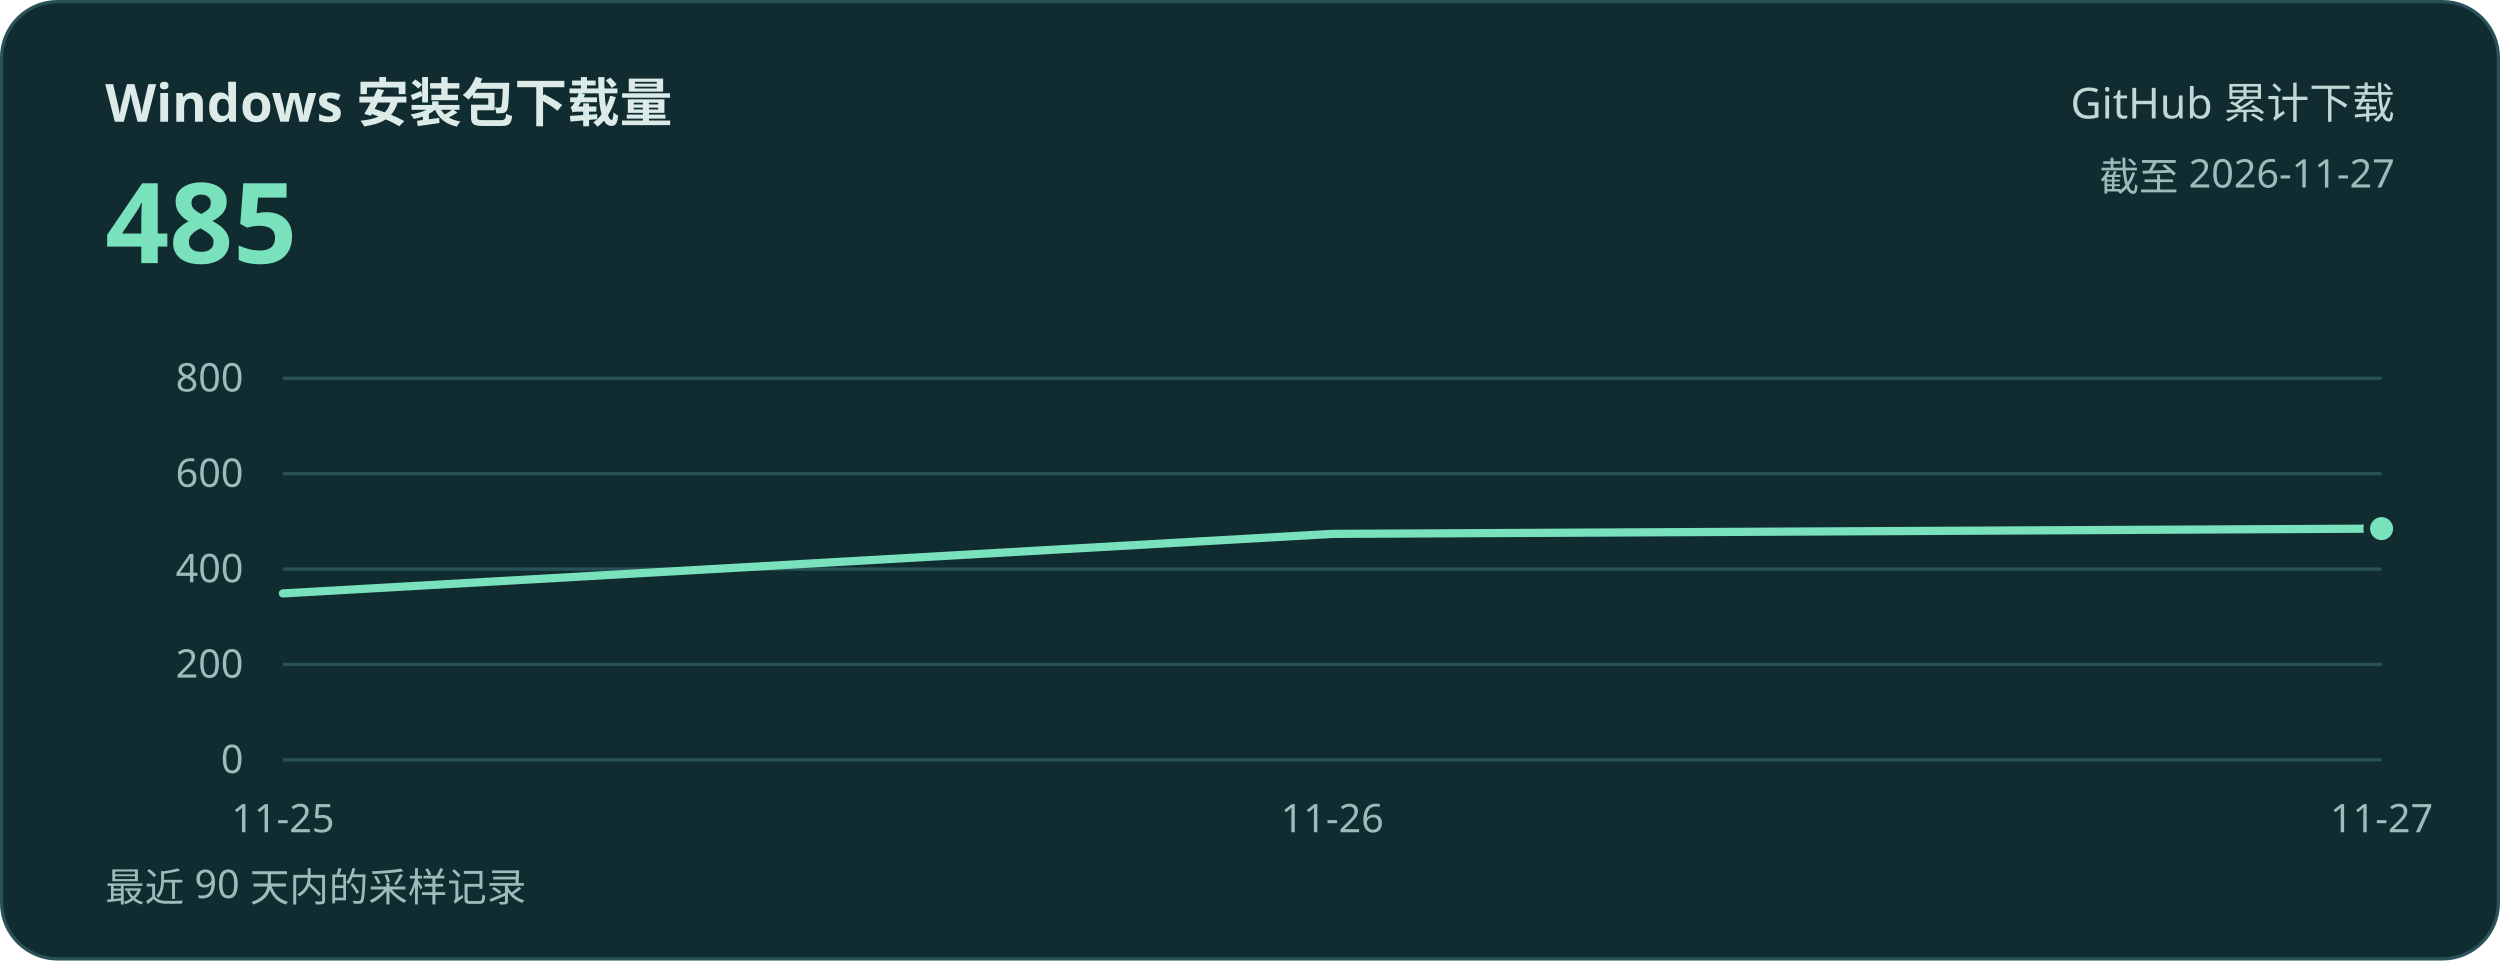
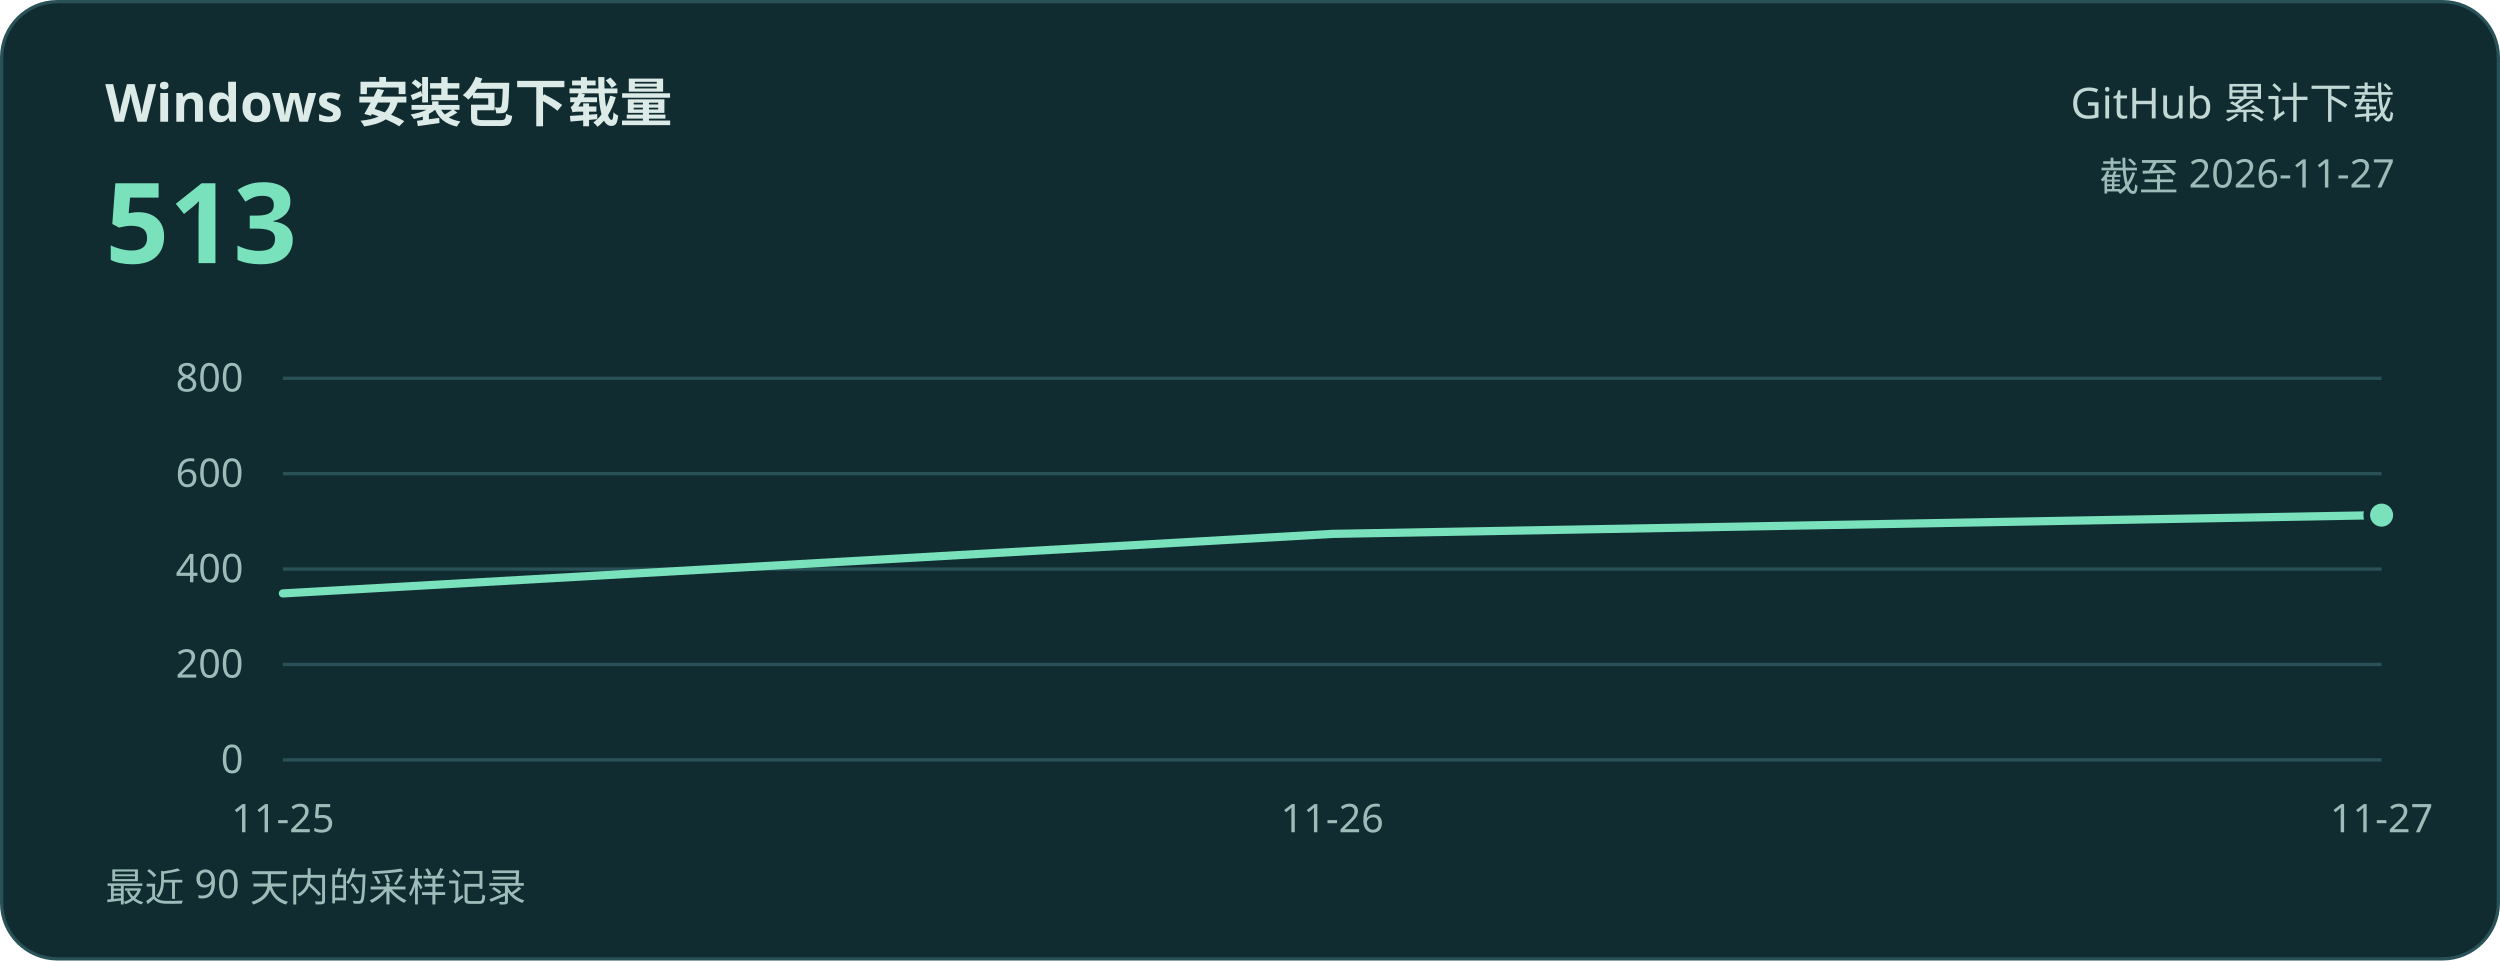
<svg xmlns="http://www.w3.org/2000/svg" width="760" height="292" viewBox="0 0 760 292" role="img" aria-labelledby="title desc">
  <rect x="0.5" y="0.5" width="759" height="291" rx="17" fill="#102c31" stroke="#295258" />
  <g font-family="system-ui, 'Microsoft YaHei', sans-serif">
    <text x="32" y="37" fill="#dcebe7" font-size="16" font-weight="600">Windows 安装包下载量</text>
-     <text x="32" y="80" fill="#79e1bb" font-size="34" font-weight="700">485</text>
+     <text x="32" y="80" fill="#79e1bb" font-size="34" font-weight="700">513</text>
    <text x="728" y="36" text-anchor="end" fill="#c2d8d5" font-size="13">GitHub 累计下载</text>
    <text x="728" y="58" text-anchor="end" fill="#9dbcb9" font-size="12">截至 2026-11-27</text>
    <g fill="#9dbcb9" font-size="12">
      <path d="M86 231H724" stroke="#295258" />
      <text x="74" y="235" text-anchor="end">0</text>
      <path d="M86 202H724" stroke="#295258" />
      <text x="74" y="206" text-anchor="end">200</text>
      <path d="M86 173H724" stroke="#295258" />
      <text x="74" y="177" text-anchor="end">400</text>
      <path d="M86 144H724" stroke="#295258" />
      <text x="74" y="148" text-anchor="end">600</text>
      <path d="M86 115H724" stroke="#295258" />
      <text x="74" y="119" text-anchor="end">800</text>
      <text x="86.0" y="253" text-anchor="middle">11-25</text>
      <text x="405.0" y="253" text-anchor="middle">11-26</text>
      <text x="724.0" y="253" text-anchor="middle">11-27</text>
    </g>
-     <polyline points="86.0,180.4 405.0,162.3 724.0,160.7" fill="none" stroke="#79e1bb" stroke-width="2.5" stroke-linecap="round" stroke-linejoin="round" />
-     <circle cx="724.0" cy="160.7" r="4.5" fill="#79e1bb" stroke="#102c31" stroke-width="2" />
+     <polyline points="86.0,180.4 405.0,162.3 724.0,156.6" fill="none" stroke="#79e1bb" stroke-width="2.5" stroke-linecap="round" stroke-linejoin="round" />
+     <circle cx="724.0" cy="156.6" r="4.5" fill="#79e1bb" stroke="#102c31" stroke-width="2" />
    <text x="32" y="274" fill="#9dbcb9" font-size="12">最近 90 天内的采样记录</text>
  </g>
</svg>
